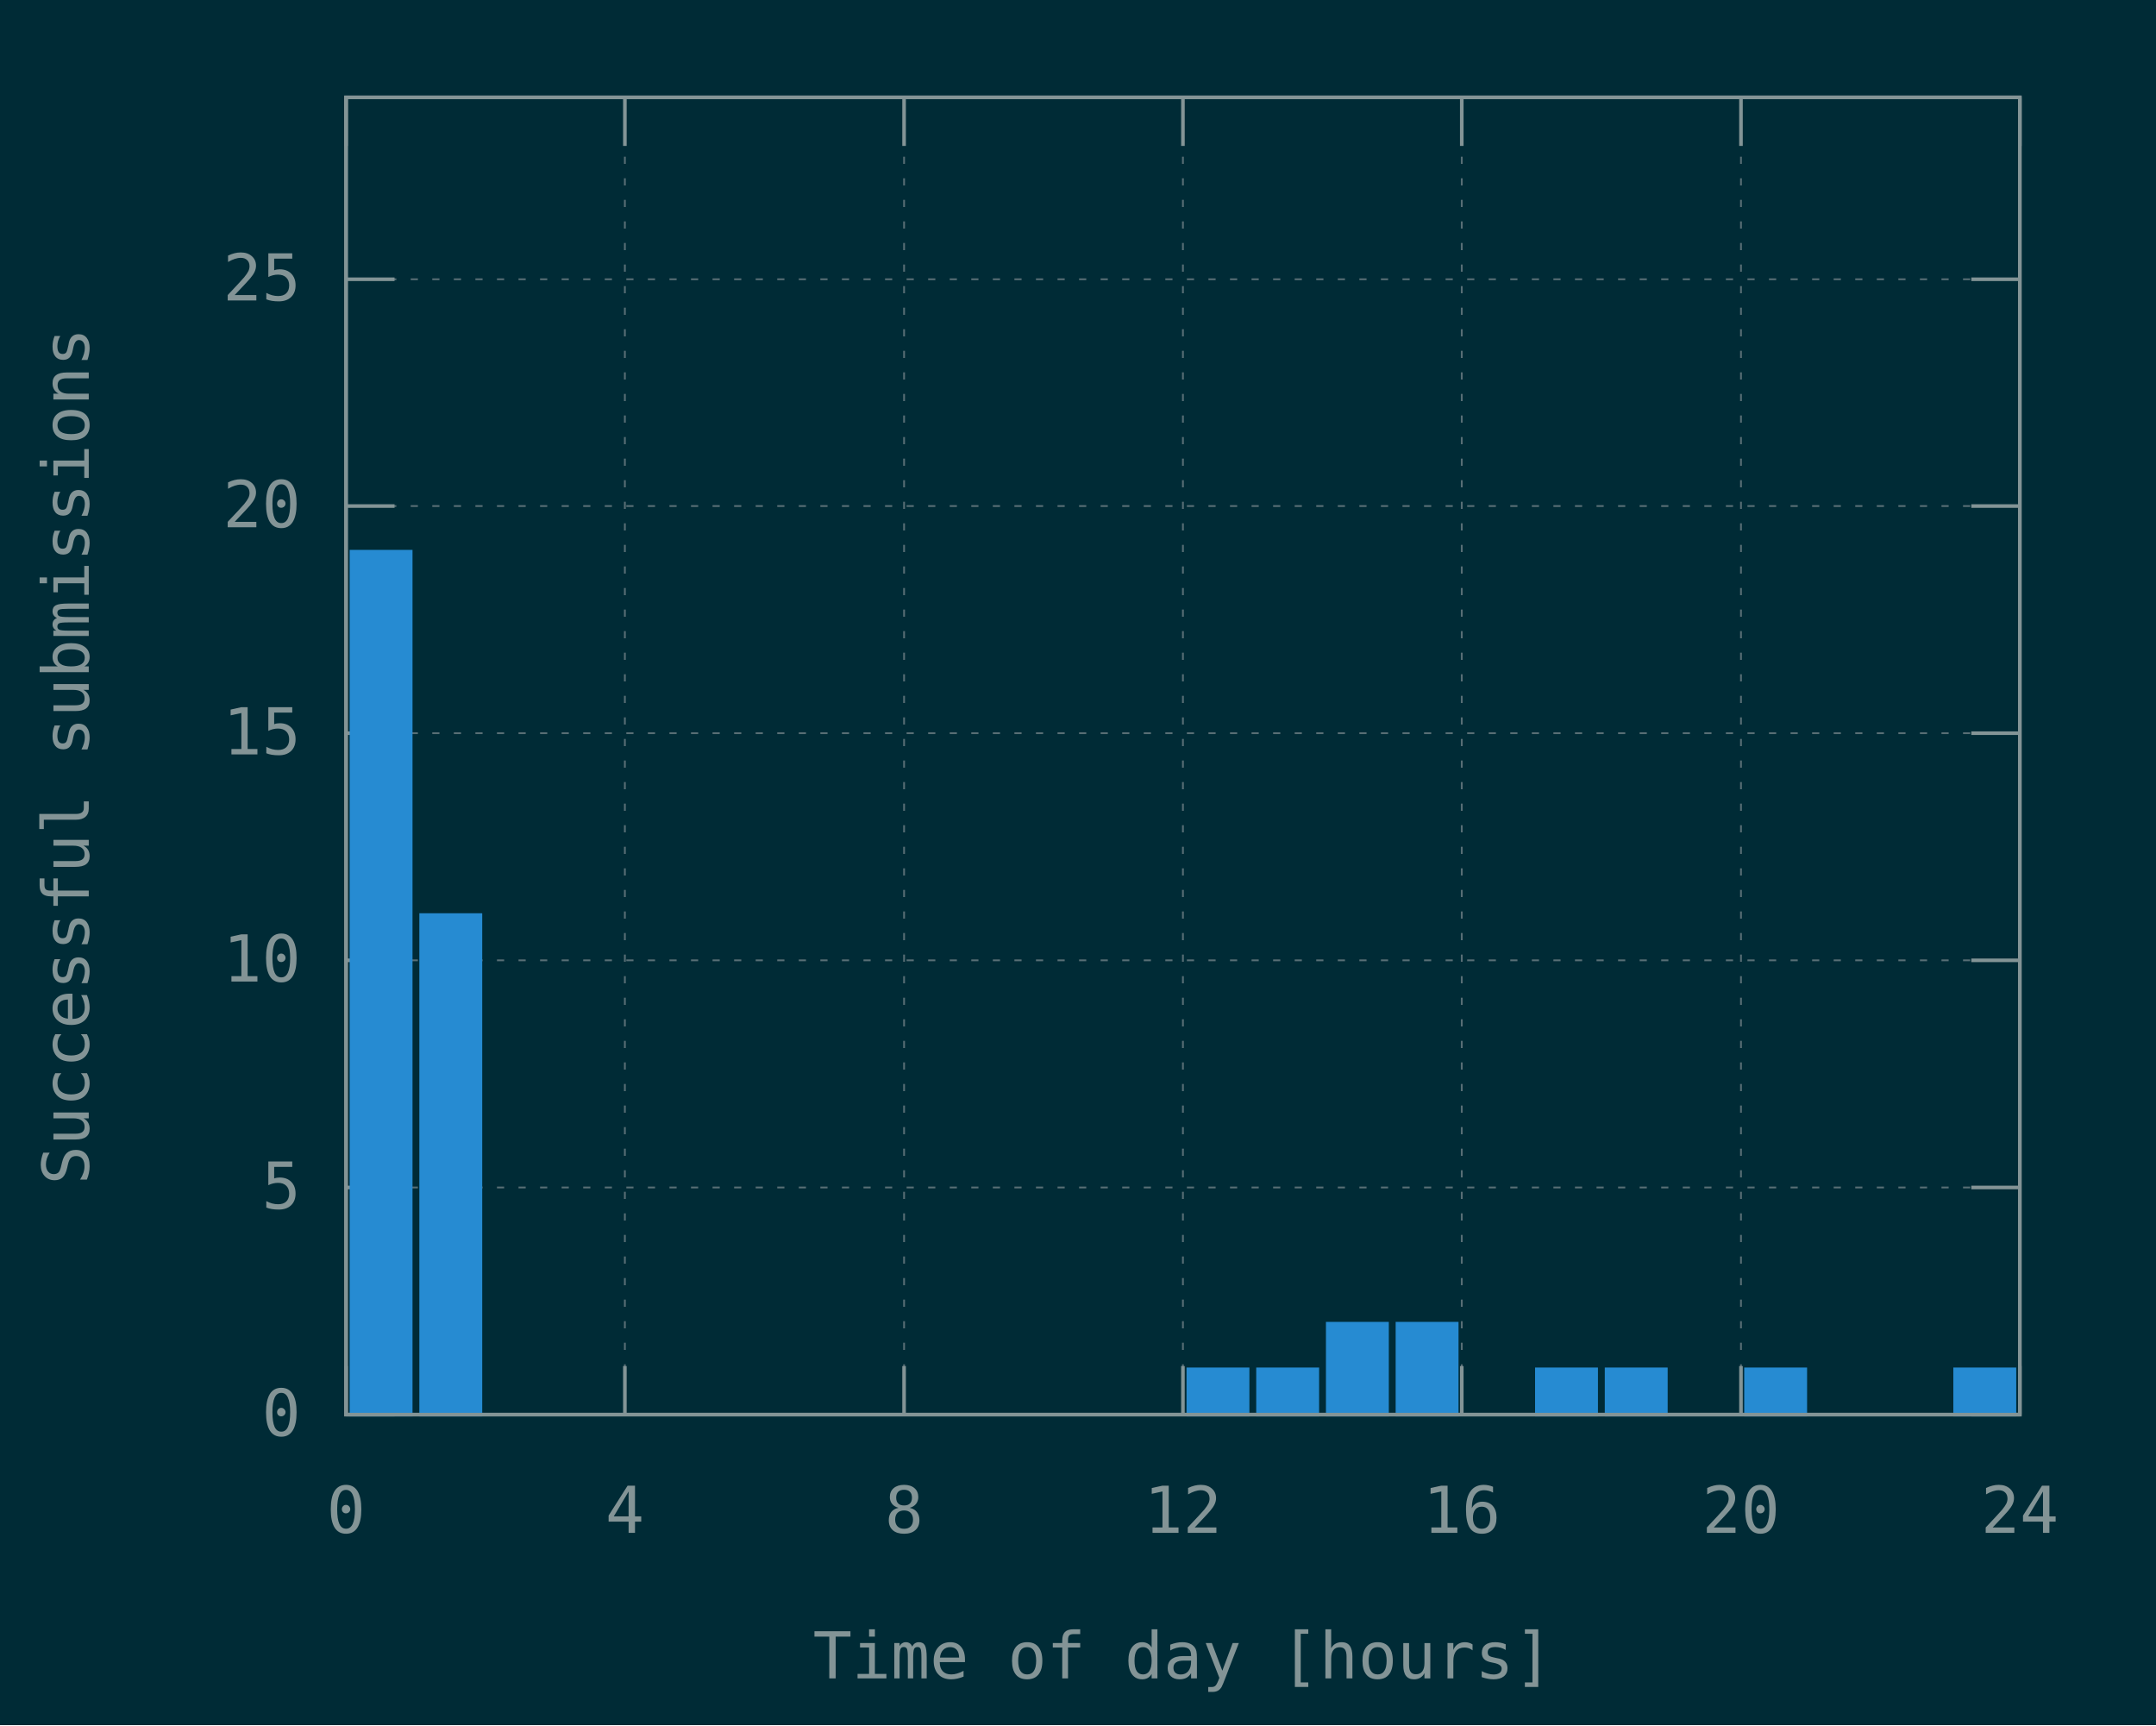
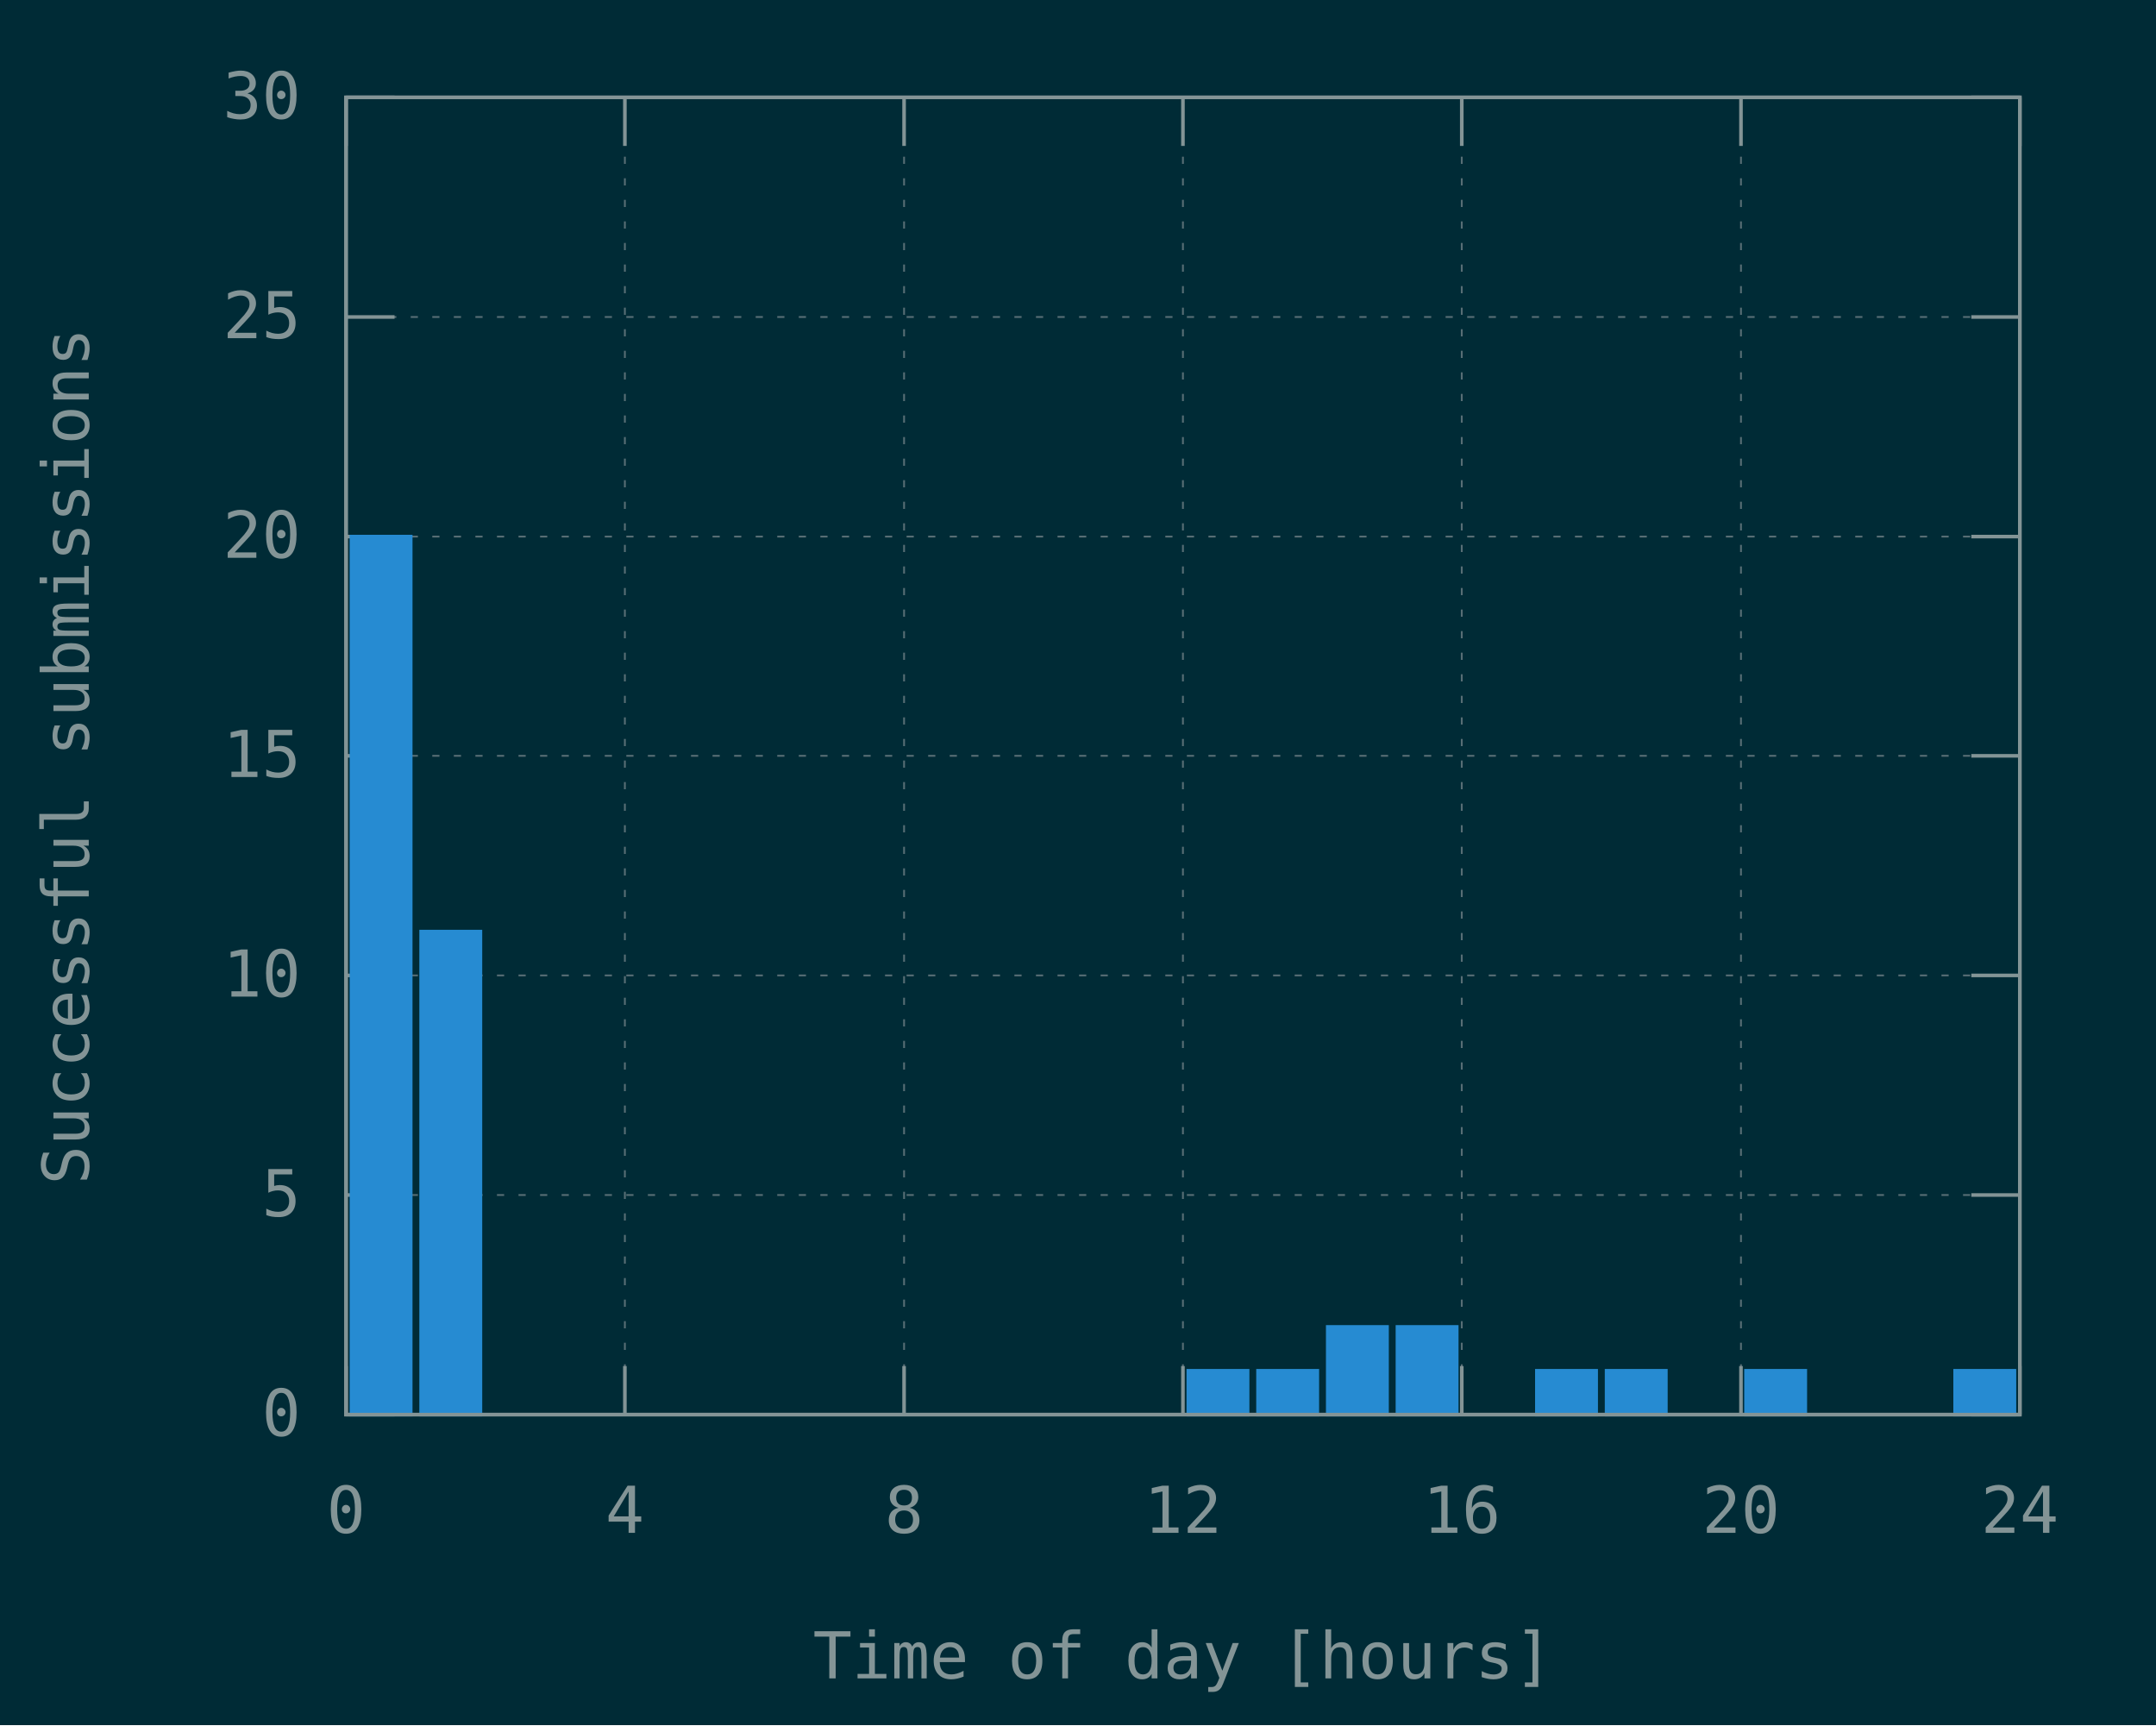
<svg xmlns="http://www.w3.org/2000/svg" xmlns:xlink="http://www.w3.org/1999/xlink" width="600" height="480" viewBox="0 0 600 480">
  <g id="gnuplot_canvas">
    <rect x="0" y="0" width="600" height="480" fill="#002b36" />
    <defs>
      <circle id="gpDot" r="0.5" stroke-width="0.5" />
      <path id="gpPt0" stroke-width="0.148" stroke="currentColor" d="M-1,0 h2 M0,-1 v2" />
      <path id="gpPt1" stroke-width="0.148" stroke="currentColor" d="M-1,-1 L1,1 M1,-1 L-1,1" />
      <path id="gpPt2" stroke-width="0.148" stroke="currentColor" d="M-1,0 L1,0 M0,-1 L0,1 M-1,-1 L1,1 M-1,1 L1,-1" />
      <rect id="gpPt3" stroke-width="0.148" stroke="currentColor" x="-1" y="-1" width="2" height="2" />
      <rect id="gpPt4" stroke-width="0.148" stroke="currentColor" fill="currentColor" x="-1" y="-1" width="2" height="2" />
      <circle id="gpPt5" stroke-width="0.148" stroke="currentColor" cx="0" cy="0" r="1" />
      <use xlink:href="#gpPt5" id="gpPt6" fill="currentColor" stroke="none" />
      <path id="gpPt7" stroke-width="0.148" stroke="currentColor" d="M0,-1.33 L-1.33,0.67 L1.33,0.67 z" />
      <use xlink:href="#gpPt7" id="gpPt8" fill="currentColor" stroke="none" />
      <use xlink:href="#gpPt7" id="gpPt9" stroke="currentColor" transform="rotate(180)" />
      <use xlink:href="#gpPt9" id="gpPt10" fill="currentColor" stroke="none" />
      <use xlink:href="#gpPt3" id="gpPt11" stroke="currentColor" transform="rotate(45)" />
      <use xlink:href="#gpPt11" id="gpPt12" fill="currentColor" stroke="none" />
      <path id="gpPt13" stroke-width="0.148" stroke="currentColor" d="M0,1.330 L1.265,0.411 L0.782,-1.067 L-0.782,-1.076 L-1.265,0.411 z" />
      <use xlink:href="#gpPt13" id="gpPt14" fill="currentColor" stroke="none" />
      <filter id="textbox" filterUnits="objectBoundingBox" x="0" y="0" height="1" width="1">
        <feFlood flood-color="#002B36" flood-opacity="1" result="bgnd" />
        <feComposite in="SourceGraphic" in2="bgnd" operator="atop" />
      </filter>
      <filter id="greybox" filterUnits="objectBoundingBox" x="0" y="0" height="1" width="1">
        <feFlood flood-color="lightgrey" flood-opacity="1" result="grey" />
        <feComposite in="SourceGraphic" in2="grey" operator="atop" />
      </filter>
    </defs>
    <g fill="none" color="#002B36" stroke="currentColor" stroke-width="1.00" stroke-linecap="butt" stroke-linejoin="miter">
</g>
    <g fill="none" color="black" stroke="currentColor" stroke-width="1.00" stroke-linecap="butt" stroke-linejoin="miter">
</g>
    <g fill="none" color="black" stroke="rgb(131, 148, 150)" stroke-width="0.50" stroke-linecap="butt" stroke-linejoin="miter">
</g>
    <g fill="none" color="gray" stroke="currentColor" stroke-width="0.50" stroke-linecap="butt" stroke-linejoin="miter">
      <path stroke="rgb( 88, 110, 117)" stroke-dasharray="2,4" class="gridline" d="M96.3,393.6 L562.1,393.6  " />
    </g>
    <g fill="none" color="gray" stroke="rgb( 88, 110, 117)" stroke-width="1.00" stroke-linecap="butt" stroke-linejoin="miter">
</g>
    <g fill="none" color="black" stroke="currentColor" stroke-width="1.00" stroke-linecap="butt" stroke-linejoin="miter">
      <path stroke="rgb(131, 148, 150)" d="M96.3,393.6 L109.8,393.6 M562.1,393.6 L548.6,393.6  " />
      <g transform="translate(83.7,399.5)" stroke="none" fill="rgb(131,148,150)" font-family="Inconsolata" font-size="18.00" text-anchor="end">
        <text>
          <tspan font-family="Inconsolata"> 0</tspan>
        </text>
      </g>
    </g>
    <g fill="none" color="black" stroke="currentColor" stroke-width="1.00" stroke-linecap="butt" stroke-linejoin="miter">
</g>
    <g fill="none" color="black" stroke="rgb(131, 148, 150)" stroke-width="0.50" stroke-linecap="butt" stroke-linejoin="miter">
</g>
    <g fill="none" color="gray" stroke="currentColor" stroke-width="0.50" stroke-linecap="butt" stroke-linejoin="miter">
-       <path stroke="rgb( 88, 110, 117)" stroke-dasharray="2,4" class="gridline" d="M96.3,330.4 L562.1,330.4  " />
-     </g>
-     <g fill="none" color="gray" stroke="rgb( 88, 110, 117)" stroke-width="1.00" stroke-linecap="butt" stroke-linejoin="miter">
- </g>
-     <g fill="none" color="black" stroke="currentColor" stroke-width="1.00" stroke-linecap="butt" stroke-linejoin="miter">
-       <path stroke="rgb(131, 148, 150)" d="M96.3,330.4 L109.8,330.4 M562.1,330.4 L548.6,330.4  " />
-       <g transform="translate(83.7,336.3)" stroke="none" fill="rgb(131,148,150)" font-family="Inconsolata" font-size="18.00" text-anchor="end">
+       <path stroke="rgb( 88, 110, 117)" stroke-dasharray="2,4" class="gridline" d="M96.3,332.5 L562.1,332.5  " />
+     </g>
+     <g fill="none" color="gray" stroke="rgb( 88, 110, 117)" stroke-width="1.00" stroke-linecap="butt" stroke-linejoin="miter">
+ </g>
+     <g fill="none" color="black" stroke="currentColor" stroke-width="1.00" stroke-linecap="butt" stroke-linejoin="miter">
+       <path stroke="rgb(131, 148, 150)" d="M96.3,332.5 L109.8,332.5 M562.1,332.5 L548.6,332.5  " />
+       <g transform="translate(83.7,338.4)" stroke="none" fill="rgb(131,148,150)" font-family="Inconsolata" font-size="18.00" text-anchor="end">
        <text>
          <tspan font-family="Inconsolata"> 5</tspan>
        </text>
      </g>
    </g>
    <g fill="none" color="black" stroke="currentColor" stroke-width="1.00" stroke-linecap="butt" stroke-linejoin="miter">
</g>
    <g fill="none" color="black" stroke="rgb(131, 148, 150)" stroke-width="0.50" stroke-linecap="butt" stroke-linejoin="miter">
</g>
    <g fill="none" color="gray" stroke="currentColor" stroke-width="0.50" stroke-linecap="butt" stroke-linejoin="miter">
-       <path stroke="rgb( 88, 110, 117)" stroke-dasharray="2,4" class="gridline" d="M96.3,267.2 L562.1,267.2  " />
-     </g>
-     <g fill="none" color="gray" stroke="rgb( 88, 110, 117)" stroke-width="1.00" stroke-linecap="butt" stroke-linejoin="miter">
- </g>
-     <g fill="none" color="black" stroke="currentColor" stroke-width="1.00" stroke-linecap="butt" stroke-linejoin="miter">
-       <path stroke="rgb(131, 148, 150)" d="M96.3,267.2 L109.8,267.2 M562.1,267.2 L548.6,267.2  " />
-       <g transform="translate(83.7,273.1)" stroke="none" fill="rgb(131,148,150)" font-family="Inconsolata" font-size="18.00" text-anchor="end">
+       <path stroke="rgb( 88, 110, 117)" stroke-dasharray="2,4" class="gridline" d="M96.3,271.4 L562.1,271.4  " />
+     </g>
+     <g fill="none" color="gray" stroke="rgb( 88, 110, 117)" stroke-width="1.00" stroke-linecap="butt" stroke-linejoin="miter">
+ </g>
+     <g fill="none" color="black" stroke="currentColor" stroke-width="1.00" stroke-linecap="butt" stroke-linejoin="miter">
+       <path stroke="rgb(131, 148, 150)" d="M96.3,271.4 L109.8,271.4 M562.1,271.4 L548.6,271.4  " />
+       <g transform="translate(83.7,277.3)" stroke="none" fill="rgb(131,148,150)" font-family="Inconsolata" font-size="18.00" text-anchor="end">
        <text>
          <tspan font-family="Inconsolata"> 10</tspan>
        </text>
      </g>
    </g>
    <g fill="none" color="black" stroke="currentColor" stroke-width="1.00" stroke-linecap="butt" stroke-linejoin="miter">
</g>
    <g fill="none" color="black" stroke="rgb(131, 148, 150)" stroke-width="0.50" stroke-linecap="butt" stroke-linejoin="miter">
</g>
    <g fill="none" color="gray" stroke="currentColor" stroke-width="0.50" stroke-linecap="butt" stroke-linejoin="miter">
-       <path stroke="rgb( 88, 110, 117)" stroke-dasharray="2,4" class="gridline" d="M96.3,204.0 L562.1,204.0  " />
-     </g>
-     <g fill="none" color="gray" stroke="rgb( 88, 110, 117)" stroke-width="1.00" stroke-linecap="butt" stroke-linejoin="miter">
- </g>
-     <g fill="none" color="black" stroke="currentColor" stroke-width="1.00" stroke-linecap="butt" stroke-linejoin="miter">
-       <path stroke="rgb(131, 148, 150)" d="M96.3,204.0 L109.8,204.0 M562.1,204.0 L548.6,204.0  " />
-       <g transform="translate(83.7,209.9)" stroke="none" fill="rgb(131,148,150)" font-family="Inconsolata" font-size="18.00" text-anchor="end">
+       <path stroke="rgb( 88, 110, 117)" stroke-dasharray="2,4" class="gridline" d="M96.3,210.3 L562.1,210.3  " />
+     </g>
+     <g fill="none" color="gray" stroke="rgb( 88, 110, 117)" stroke-width="1.00" stroke-linecap="butt" stroke-linejoin="miter">
+ </g>
+     <g fill="none" color="black" stroke="currentColor" stroke-width="1.00" stroke-linecap="butt" stroke-linejoin="miter">
+       <path stroke="rgb(131, 148, 150)" d="M96.3,210.3 L109.8,210.3 M562.1,210.3 L548.6,210.3  " />
+       <g transform="translate(83.7,216.2)" stroke="none" fill="rgb(131,148,150)" font-family="Inconsolata" font-size="18.00" text-anchor="end">
        <text>
          <tspan font-family="Inconsolata"> 15</tspan>
        </text>
      </g>
    </g>
    <g fill="none" color="black" stroke="currentColor" stroke-width="1.00" stroke-linecap="butt" stroke-linejoin="miter">
</g>
    <g fill="none" color="black" stroke="rgb(131, 148, 150)" stroke-width="0.50" stroke-linecap="butt" stroke-linejoin="miter">
</g>
    <g fill="none" color="gray" stroke="currentColor" stroke-width="0.50" stroke-linecap="butt" stroke-linejoin="miter">
-       <path stroke="rgb( 88, 110, 117)" stroke-dasharray="2,4" class="gridline" d="M96.3,140.8 L562.1,140.8  " />
-     </g>
-     <g fill="none" color="gray" stroke="rgb( 88, 110, 117)" stroke-width="1.00" stroke-linecap="butt" stroke-linejoin="miter">
- </g>
-     <g fill="none" color="black" stroke="currentColor" stroke-width="1.00" stroke-linecap="butt" stroke-linejoin="miter">
-       <path stroke="rgb(131, 148, 150)" d="M96.3,140.8 L109.8,140.8 M562.1,140.8 L548.6,140.8  " />
-       <g transform="translate(83.7,146.7)" stroke="none" fill="rgb(131,148,150)" font-family="Inconsolata" font-size="18.00" text-anchor="end">
+       <path stroke="rgb( 88, 110, 117)" stroke-dasharray="2,4" class="gridline" d="M96.3,149.3 L562.1,149.3  " />
+     </g>
+     <g fill="none" color="gray" stroke="rgb( 88, 110, 117)" stroke-width="1.00" stroke-linecap="butt" stroke-linejoin="miter">
+ </g>
+     <g fill="none" color="black" stroke="currentColor" stroke-width="1.00" stroke-linecap="butt" stroke-linejoin="miter">
+       <path stroke="rgb(131, 148, 150)" d="M96.3,149.3 L109.8,149.3 M562.1,149.3 L548.6,149.3  " />
+       <g transform="translate(83.7,155.2)" stroke="none" fill="rgb(131,148,150)" font-family="Inconsolata" font-size="18.00" text-anchor="end">
        <text>
          <tspan font-family="Inconsolata"> 20</tspan>
        </text>
      </g>
    </g>
    <g fill="none" color="black" stroke="currentColor" stroke-width="1.00" stroke-linecap="butt" stroke-linejoin="miter">
</g>
    <g fill="none" color="black" stroke="rgb(131, 148, 150)" stroke-width="0.50" stroke-linecap="butt" stroke-linejoin="miter">
</g>
    <g fill="none" color="gray" stroke="currentColor" stroke-width="0.50" stroke-linecap="butt" stroke-linejoin="miter">
-       <path stroke="rgb( 88, 110, 117)" stroke-dasharray="2,4" class="gridline" d="M96.3,77.7 L562.1,77.7  " />
-     </g>
-     <g fill="none" color="gray" stroke="rgb( 88, 110, 117)" stroke-width="1.00" stroke-linecap="butt" stroke-linejoin="miter">
- </g>
-     <g fill="none" color="black" stroke="currentColor" stroke-width="1.00" stroke-linecap="butt" stroke-linejoin="miter">
-       <path stroke="rgb(131, 148, 150)" d="M96.3,77.7 L109.8,77.7 M562.1,77.7 L548.6,77.7  " />
-       <g transform="translate(83.7,83.6)" stroke="none" fill="rgb(131,148,150)" font-family="Inconsolata" font-size="18.00" text-anchor="end">
+       <path stroke="rgb( 88, 110, 117)" stroke-dasharray="2,4" class="gridline" d="M96.3,88.2 L562.1,88.2  " />
+     </g>
+     <g fill="none" color="gray" stroke="rgb( 88, 110, 117)" stroke-width="1.00" stroke-linecap="butt" stroke-linejoin="miter">
+ </g>
+     <g fill="none" color="black" stroke="currentColor" stroke-width="1.00" stroke-linecap="butt" stroke-linejoin="miter">
+       <path stroke="rgb(131, 148, 150)" d="M96.3,88.2 L109.8,88.2 M562.1,88.2 L548.6,88.2  " />
+       <g transform="translate(83.7,94.1)" stroke="none" fill="rgb(131,148,150)" font-family="Inconsolata" font-size="18.00" text-anchor="end">
        <text>
          <tspan font-family="Inconsolata"> 25</tspan>
+         </text>
+       </g>
+     </g>
+     <g fill="none" color="black" stroke="currentColor" stroke-width="1.00" stroke-linecap="butt" stroke-linejoin="miter">
+ </g>
+     <g fill="none" color="black" stroke="rgb(131, 148, 150)" stroke-width="0.50" stroke-linecap="butt" stroke-linejoin="miter">
+ </g>
+     <g fill="none" color="gray" stroke="currentColor" stroke-width="0.50" stroke-linecap="butt" stroke-linejoin="miter">
+       <path stroke="rgb( 88, 110, 117)" stroke-dasharray="2,4" class="gridline" d="M96.3,27.1 L562.1,27.1  " />
+     </g>
+     <g fill="none" color="gray" stroke="rgb( 88, 110, 117)" stroke-width="1.00" stroke-linecap="butt" stroke-linejoin="miter">
+ </g>
+     <g fill="none" color="black" stroke="currentColor" stroke-width="1.00" stroke-linecap="butt" stroke-linejoin="miter">
+       <path stroke="rgb(131, 148, 150)" d="M96.3,27.1 L109.8,27.1 M562.1,27.1 L548.6,27.1  " />
+       <g transform="translate(83.7,33.0)" stroke="none" fill="rgb(131,148,150)" font-family="Inconsolata" font-size="18.00" text-anchor="end">
+         <text>
+           <tspan font-family="Inconsolata"> 30</tspan>
        </text>
      </g>
    </g>
    <g fill="none" color="black" stroke="currentColor" stroke-width="1.00" stroke-linecap="butt" stroke-linejoin="miter">
</g>
    <g fill="none" color="black" stroke="rgb(131, 148, 150)" stroke-width="0.50" stroke-linecap="butt" stroke-linejoin="miter">
</g>
    <g fill="none" color="gray" stroke="currentColor" stroke-width="0.50" stroke-linecap="butt" stroke-linejoin="miter">
      <path stroke="rgb( 88, 110, 117)" stroke-dasharray="2,4" class="gridline" d="M96.3,393.6 L96.3,27.1  " />
    </g>
    <g fill="none" color="gray" stroke="rgb( 88, 110, 117)" stroke-width="1.00" stroke-linecap="butt" stroke-linejoin="miter">
</g>
    <g fill="none" color="black" stroke="currentColor" stroke-width="1.00" stroke-linecap="butt" stroke-linejoin="miter">
      <path stroke="rgb(131, 148, 150)" d="M96.3,393.6 L96.3,380.1 M96.3,27.1 L96.3,40.6  " />
      <g transform="translate(96.3,426.5)" stroke="none" fill="rgb(131,148,150)" font-family="Inconsolata" font-size="18.00" text-anchor="middle">
        <text>
          <tspan font-family="Inconsolata"> 0</tspan>
        </text>
      </g>
    </g>
    <g fill="none" color="black" stroke="currentColor" stroke-width="1.00" stroke-linecap="butt" stroke-linejoin="miter">
</g>
    <g fill="none" color="black" stroke="rgb(131, 148, 150)" stroke-width="0.50" stroke-linecap="butt" stroke-linejoin="miter">
</g>
    <g fill="none" color="gray" stroke="currentColor" stroke-width="0.50" stroke-linecap="butt" stroke-linejoin="miter">
      <path stroke="rgb( 88, 110, 117)" stroke-dasharray="2,4" class="gridline" d="M173.9,393.6 L173.9,27.1  " />
    </g>
    <g fill="none" color="gray" stroke="rgb( 88, 110, 117)" stroke-width="1.00" stroke-linecap="butt" stroke-linejoin="miter">
</g>
    <g fill="none" color="black" stroke="currentColor" stroke-width="1.00" stroke-linecap="butt" stroke-linejoin="miter">
      <path stroke="rgb(131, 148, 150)" d="M173.9,393.6 L173.9,380.1 M173.9,27.1 L173.9,40.6  " />
      <g transform="translate(173.9,426.5)" stroke="none" fill="rgb(131,148,150)" font-family="Inconsolata" font-size="18.00" text-anchor="middle">
        <text>
          <tspan font-family="Inconsolata"> 4</tspan>
        </text>
      </g>
    </g>
    <g fill="none" color="black" stroke="currentColor" stroke-width="1.00" stroke-linecap="butt" stroke-linejoin="miter">
</g>
    <g fill="none" color="black" stroke="rgb(131, 148, 150)" stroke-width="0.50" stroke-linecap="butt" stroke-linejoin="miter">
</g>
    <g fill="none" color="gray" stroke="currentColor" stroke-width="0.50" stroke-linecap="butt" stroke-linejoin="miter">
      <path stroke="rgb( 88, 110, 117)" stroke-dasharray="2,4" class="gridline" d="M251.6,393.6 L251.6,27.1  " />
    </g>
    <g fill="none" color="gray" stroke="rgb( 88, 110, 117)" stroke-width="1.00" stroke-linecap="butt" stroke-linejoin="miter">
</g>
    <g fill="none" color="black" stroke="currentColor" stroke-width="1.00" stroke-linecap="butt" stroke-linejoin="miter">
      <path stroke="rgb(131, 148, 150)" d="M251.6,393.6 L251.6,380.1 M251.6,27.1 L251.6,40.6  " />
      <g transform="translate(251.6,426.5)" stroke="none" fill="rgb(131,148,150)" font-family="Inconsolata" font-size="18.00" text-anchor="middle">
        <text>
          <tspan font-family="Inconsolata"> 8</tspan>
        </text>
      </g>
    </g>
    <g fill="none" color="black" stroke="currentColor" stroke-width="1.00" stroke-linecap="butt" stroke-linejoin="miter">
</g>
    <g fill="none" color="black" stroke="rgb(131, 148, 150)" stroke-width="0.50" stroke-linecap="butt" stroke-linejoin="miter">
</g>
    <g fill="none" color="gray" stroke="currentColor" stroke-width="0.50" stroke-linecap="butt" stroke-linejoin="miter">
      <path stroke="rgb( 88, 110, 117)" stroke-dasharray="2,4" class="gridline" d="M329.2,393.6 L329.2,27.1  " />
    </g>
    <g fill="none" color="gray" stroke="rgb( 88, 110, 117)" stroke-width="1.00" stroke-linecap="butt" stroke-linejoin="miter">
</g>
    <g fill="none" color="black" stroke="currentColor" stroke-width="1.00" stroke-linecap="butt" stroke-linejoin="miter">
      <path stroke="rgb(131, 148, 150)" d="M329.2,393.6 L329.2,380.1 M329.2,27.1 L329.2,40.6  " />
      <g transform="translate(329.2,426.5)" stroke="none" fill="rgb(131,148,150)" font-family="Inconsolata" font-size="18.00" text-anchor="middle">
        <text>
          <tspan font-family="Inconsolata"> 12</tspan>
        </text>
      </g>
    </g>
    <g fill="none" color="black" stroke="currentColor" stroke-width="1.00" stroke-linecap="butt" stroke-linejoin="miter">
</g>
    <g fill="none" color="black" stroke="rgb(131, 148, 150)" stroke-width="0.50" stroke-linecap="butt" stroke-linejoin="miter">
</g>
    <g fill="none" color="gray" stroke="currentColor" stroke-width="0.50" stroke-linecap="butt" stroke-linejoin="miter">
      <path stroke="rgb( 88, 110, 117)" stroke-dasharray="2,4" class="gridline" d="M406.8,393.6 L406.8,27.1  " />
    </g>
    <g fill="none" color="gray" stroke="rgb( 88, 110, 117)" stroke-width="1.00" stroke-linecap="butt" stroke-linejoin="miter">
</g>
    <g fill="none" color="black" stroke="currentColor" stroke-width="1.00" stroke-linecap="butt" stroke-linejoin="miter">
      <path stroke="rgb(131, 148, 150)" d="M406.8,393.6 L406.8,380.1 M406.8,27.1 L406.8,40.6  " />
      <g transform="translate(406.8,426.5)" stroke="none" fill="rgb(131,148,150)" font-family="Inconsolata" font-size="18.00" text-anchor="middle">
        <text>
          <tspan font-family="Inconsolata"> 16</tspan>
        </text>
      </g>
    </g>
    <g fill="none" color="black" stroke="currentColor" stroke-width="1.00" stroke-linecap="butt" stroke-linejoin="miter">
</g>
    <g fill="none" color="black" stroke="rgb(131, 148, 150)" stroke-width="0.50" stroke-linecap="butt" stroke-linejoin="miter">
</g>
    <g fill="none" color="gray" stroke="currentColor" stroke-width="0.50" stroke-linecap="butt" stroke-linejoin="miter">
      <path stroke="rgb( 88, 110, 117)" stroke-dasharray="2,4" class="gridline" d="M484.5,393.6 L484.5,40.6 L484.5,27.1  " />
    </g>
    <g fill="none" color="gray" stroke="rgb( 88, 110, 117)" stroke-width="1.00" stroke-linecap="butt" stroke-linejoin="miter">
</g>
    <g fill="none" color="black" stroke="currentColor" stroke-width="1.00" stroke-linecap="butt" stroke-linejoin="miter">
      <path stroke="rgb(131, 148, 150)" d="M484.5,393.6 L484.5,380.1 M484.5,27.1 L484.5,40.6  " />
      <g transform="translate(484.5,426.5)" stroke="none" fill="rgb(131,148,150)" font-family="Inconsolata" font-size="18.00" text-anchor="middle">
        <text>
          <tspan font-family="Inconsolata"> 20</tspan>
        </text>
      </g>
    </g>
    <g fill="none" color="black" stroke="currentColor" stroke-width="1.00" stroke-linecap="butt" stroke-linejoin="miter">
</g>
    <g fill="none" color="black" stroke="rgb(131, 148, 150)" stroke-width="0.50" stroke-linecap="butt" stroke-linejoin="miter">
</g>
    <g fill="none" color="gray" stroke="currentColor" stroke-width="0.50" stroke-linecap="butt" stroke-linejoin="miter">
      <path stroke="rgb( 88, 110, 117)" stroke-dasharray="2,4" class="gridline" d="M562.1,393.6 L562.1,27.1  " />
    </g>
    <g fill="none" color="gray" stroke="rgb( 88, 110, 117)" stroke-width="1.00" stroke-linecap="butt" stroke-linejoin="miter">
</g>
    <g fill="none" color="black" stroke="currentColor" stroke-width="1.00" stroke-linecap="butt" stroke-linejoin="miter">
      <path stroke="rgb(131, 148, 150)" d="M562.1,393.6 L562.1,380.1 M562.1,27.1 L562.1,40.6  " />
      <g transform="translate(562.1,426.5)" stroke="none" fill="rgb(131,148,150)" font-family="Inconsolata" font-size="18.00" text-anchor="middle">
        <text>
          <tspan font-family="Inconsolata"> 24</tspan>
        </text>
      </g>
    </g>
    <g fill="none" color="black" stroke="currentColor" stroke-width="1.00" stroke-linecap="butt" stroke-linejoin="miter">
</g>
    <g fill="none" color="black" stroke="currentColor" stroke-width="1.00" stroke-linecap="butt" stroke-linejoin="miter">
      <path stroke="rgb(131, 148, 150)" d="M96.3,27.1 L96.3,393.6 L562.1,393.6 L562.1,27.1 L96.3,27.1 Z  " />
    </g>
    <g fill="none" color="black" stroke="currentColor" stroke-width="1.00" stroke-linecap="butt" stroke-linejoin="miter">
      <g transform="translate(24.7,210.4) rotate(270)" stroke="none" fill="rgb(131,148,150)" font-family="Inconsolata" font-size="18.00" text-anchor="middle">
        <text>
          <tspan font-family="Inconsolata">Successful submissions</tspan>
        </text>
      </g>
    </g>
    <g fill="none" color="black" stroke="currentColor" stroke-width="1.00" stroke-linecap="butt" stroke-linejoin="miter">
      <g transform="translate(329.2,467.0)" stroke="none" fill="rgb(131,148,150)" font-family="Inconsolata" font-size="18.00" text-anchor="middle">
        <text>
          <tspan font-family="Inconsolata">Time of day [hours]</tspan>
        </text>
      </g>
    </g>
    <g fill="none" color="black" stroke="currentColor" stroke-width="1.00" stroke-linecap="butt" stroke-linejoin="miter">
</g>
    <g id="gnuplot_plot_1">
      <g fill="none" color="black" stroke="currentColor" stroke-width="1.00" stroke-linecap="butt" stroke-linejoin="miter">
        <g stroke="none" shape-rendering="crispEdges">
-           <polygon fill="rgb( 38, 139, 210)" points="97.8,393.6 114.4,393.6 114.4,153.4 97.8,153.4 " />
-         </g>
-         <path stroke="rgb( 38, 139, 210)" d="M97.8,393.6 L97.8,153.5 L114.3,153.5 L114.3,393.6 L97.8,393.6 Z  " />
-         <g stroke="none" shape-rendering="crispEdges">
-           <polygon fill="rgb( 38, 139, 210)" points="117.2,393.6 133.8,393.6 133.8,254.5 117.2,254.5 " />
-         </g>
-         <path stroke="rgb( 38, 139, 210)" d="M117.2,393.6 L117.2,254.6 L133.7,254.6 L133.7,393.6 L117.2,393.6 Z  " />
-         <g stroke="none" shape-rendering="crispEdges">
-           <polygon fill="rgb( 38, 139, 210)" points="330.7,393.6 347.3,393.6 347.3,380.9 330.7,380.9 " />
-         </g>
-         <path stroke="rgb( 38, 139, 210)" d="M330.7,393.6 L330.7,381.0 L347.2,381.0 L347.2,393.6 L330.7,393.6 Z  " />
-         <g stroke="none" shape-rendering="crispEdges">
-           <polygon fill="rgb( 38, 139, 210)" points="350.1,393.6 366.7,393.6 366.7,380.9 350.1,380.9 " />
-         </g>
-         <path stroke="rgb( 38, 139, 210)" d="M350.1,393.6 L350.1,381.0 L366.6,381.0 L366.6,393.6 L350.1,393.6 Z  " />
-         <g stroke="none" shape-rendering="crispEdges">
-           <polygon fill="rgb( 38, 139, 210)" points="369.5,393.6 386.1,393.6 386.1,368.2 369.5,368.2 " />
-         </g>
-         <path stroke="rgb( 38, 139, 210)" d="M369.5,393.6 L369.5,368.3 L386.0,368.3 L386.0,393.6 L369.5,393.6 Z  " />
-         <g stroke="none" shape-rendering="crispEdges">
-           <polygon fill="rgb( 38, 139, 210)" points="388.9,393.6 405.5,393.6 405.5,368.2 388.9,368.2 " />
-         </g>
-         <path stroke="rgb( 38, 139, 210)" d="M388.9,393.6 L388.9,368.3 L405.4,368.3 L405.4,393.6 L388.9,393.6 Z  " />
-         <g stroke="none" shape-rendering="crispEdges">
-           <polygon fill="rgb( 38, 139, 210)" points="427.7,393.6 444.3,393.6 444.3,380.9 427.7,380.9 " />
-         </g>
-         <path stroke="rgb( 38, 139, 210)" d="M427.7,393.6 L427.7,381.0 L444.2,381.0 L444.2,393.6 L427.7,393.6 Z  " />
-         <g stroke="none" shape-rendering="crispEdges">
-           <polygon fill="rgb( 38, 139, 210)" points="447.1,393.6 463.7,393.6 463.7,380.9 447.1,380.9 " />
-         </g>
-         <path stroke="rgb( 38, 139, 210)" d="M447.1,393.6 L447.1,381.0 L463.6,381.0 L463.6,393.6 L447.1,393.6 Z  " />
-         <g stroke="none" shape-rendering="crispEdges">
-           <polygon fill="rgb( 38, 139, 210)" points="485.9,393.6 502.5,393.6 502.5,380.9 485.9,380.9 " />
-         </g>
-         <path stroke="rgb( 38, 139, 210)" d="M485.9,393.6 L485.9,381.0 L502.4,381.0 L502.4,393.6 L485.9,393.6 Z  " />
-         <g stroke="none" shape-rendering="crispEdges">
-           <polygon fill="rgb( 38, 139, 210)" points="544.1,393.6 560.7,393.6 560.7,380.9 544.1,380.9 " />
-         </g>
-         <path stroke="rgb( 38, 139, 210)" d="M544.1,393.6 L544.1,381.0 L560.6,381.0 L560.6,393.6 L544.1,393.6 Z  " />
+           <polygon fill="rgb( 38, 139, 210)" points="97.8,393.6 114.4,393.6 114.4,149.2 97.8,149.2 " />
+         </g>
+         <path stroke="rgb( 38, 139, 210)" d="M97.8,393.6 L97.8,149.3 L114.3,149.3 L114.3,393.6 L97.8,393.6 Z  " />
+         <g stroke="none" shape-rendering="crispEdges">
+           <polygon fill="rgb( 38, 139, 210)" points="117.2,393.6 133.8,393.6 133.8,259.1 117.2,259.1 " />
+         </g>
+         <path stroke="rgb( 38, 139, 210)" d="M117.2,393.6 L117.2,259.2 L133.7,259.2 L133.7,393.6 L117.2,393.6 Z  " />
+         <g stroke="none" shape-rendering="crispEdges">
+           <polygon fill="rgb( 38, 139, 210)" points="330.7,393.6 347.3,393.6 347.3,381.3 330.7,381.3 " />
+         </g>
+         <path stroke="rgb( 38, 139, 210)" d="M330.7,393.6 L330.7,381.4 L347.2,381.4 L347.2,393.6 L330.7,393.6 Z  " />
+         <g stroke="none" shape-rendering="crispEdges">
+           <polygon fill="rgb( 38, 139, 210)" points="350.1,393.6 366.7,393.6 366.7,381.3 350.1,381.3 " />
+         </g>
+         <path stroke="rgb( 38, 139, 210)" d="M350.1,393.6 L350.1,381.4 L366.6,381.4 L366.6,393.6 L350.1,393.6 Z  " />
+         <g stroke="none" shape-rendering="crispEdges">
+           <polygon fill="rgb( 38, 139, 210)" points="369.5,393.6 386.1,393.6 386.1,369.1 369.5,369.1 " />
+         </g>
+         <path stroke="rgb( 38, 139, 210)" d="M369.5,393.6 L369.5,369.2 L386.0,369.2 L386.0,393.6 L369.5,393.6 Z  " />
+         <g stroke="none" shape-rendering="crispEdges">
+           <polygon fill="rgb( 38, 139, 210)" points="388.9,393.6 405.5,393.6 405.5,369.1 388.9,369.1 " />
+         </g>
+         <path stroke="rgb( 38, 139, 210)" d="M388.9,393.6 L388.9,369.2 L405.4,369.2 L405.4,393.6 L388.9,393.6 Z  " />
+         <g stroke="none" shape-rendering="crispEdges">
+           <polygon fill="rgb( 38, 139, 210)" points="427.7,393.6 444.3,393.6 444.3,381.3 427.7,381.3 " />
+         </g>
+         <path stroke="rgb( 38, 139, 210)" d="M427.7,393.6 L427.7,381.4 L444.2,381.4 L444.2,393.6 L427.7,393.6 Z  " />
+         <g stroke="none" shape-rendering="crispEdges">
+           <polygon fill="rgb( 38, 139, 210)" points="447.1,393.6 463.7,393.6 463.7,381.3 447.1,381.3 " />
+         </g>
+         <path stroke="rgb( 38, 139, 210)" d="M447.1,393.6 L447.1,381.4 L463.6,381.4 L463.6,393.6 L447.1,393.6 Z  " />
+         <g stroke="none" shape-rendering="crispEdges">
+           <polygon fill="rgb( 38, 139, 210)" points="485.9,393.6 502.5,393.6 502.5,381.3 485.9,381.3 " />
+         </g>
+         <path stroke="rgb( 38, 139, 210)" d="M485.9,393.6 L485.9,381.4 L502.4,381.4 L502.4,393.6 L485.9,393.6 Z  " />
+         <g stroke="none" shape-rendering="crispEdges">
+           <polygon fill="rgb( 38, 139, 210)" points="544.1,393.6 560.7,393.6 560.7,381.3 544.1,381.3 " />
+         </g>
+         <path stroke="rgb( 38, 139, 210)" d="M544.1,393.6 L544.1,381.4 L560.6,381.4 L560.6,393.6 L544.1,393.6 Z  " />
      </g>
    </g>
    <g fill="none" color="#002B36" stroke="rgb( 38, 139, 210)" stroke-width="2.00" stroke-linecap="butt" stroke-linejoin="miter">
</g>
    <g fill="none" color="black" stroke="currentColor" stroke-width="2.00" stroke-linecap="butt" stroke-linejoin="miter">
</g>
    <g fill="none" color="black" stroke="black" stroke-width="1.00" stroke-linecap="butt" stroke-linejoin="miter">
</g>
    <g fill="none" color="black" stroke="currentColor" stroke-width="1.00" stroke-linecap="butt" stroke-linejoin="miter">
      <path stroke="rgb(131, 148, 150)" d="M96.3,27.1 L96.3,393.6 L562.1,393.6 L562.1,27.1 L96.3,27.1 Z  " />
    </g>
    <g fill="none" color="black" stroke="currentColor" stroke-width="1.00" stroke-linecap="butt" stroke-linejoin="miter">
</g>
  </g>
</svg>
